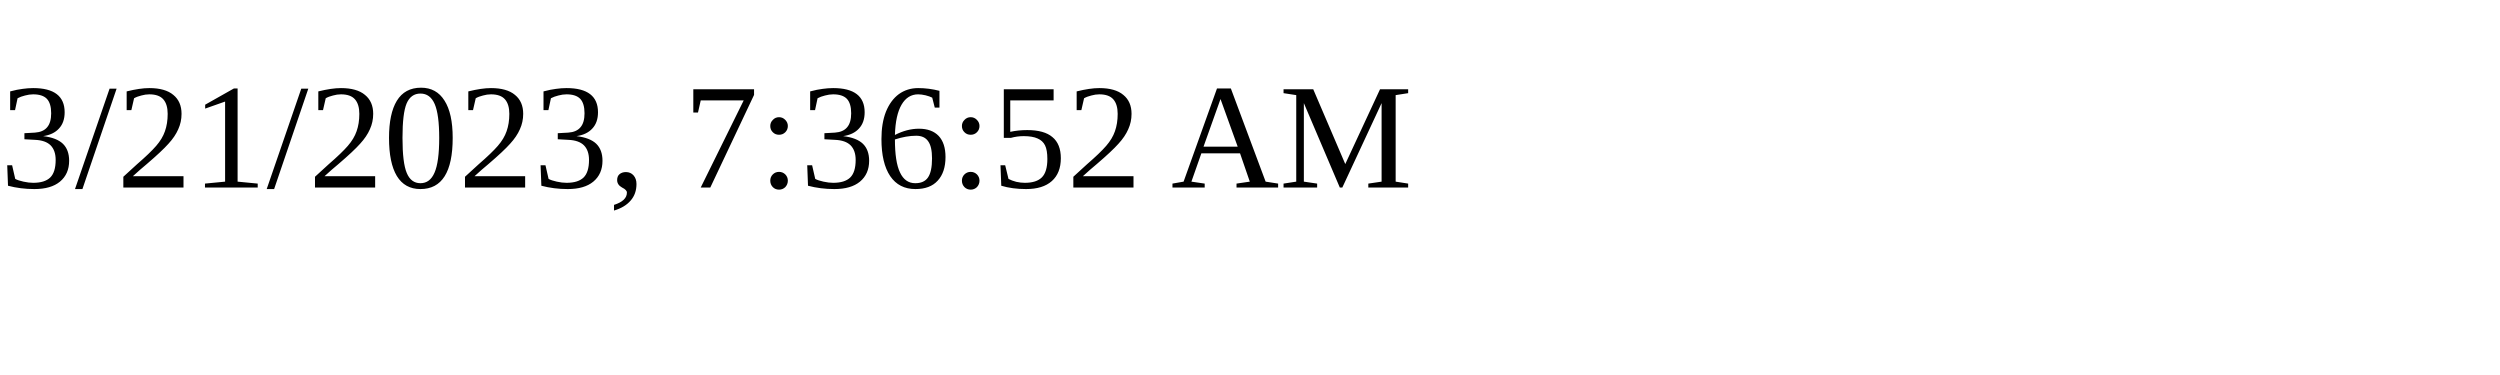
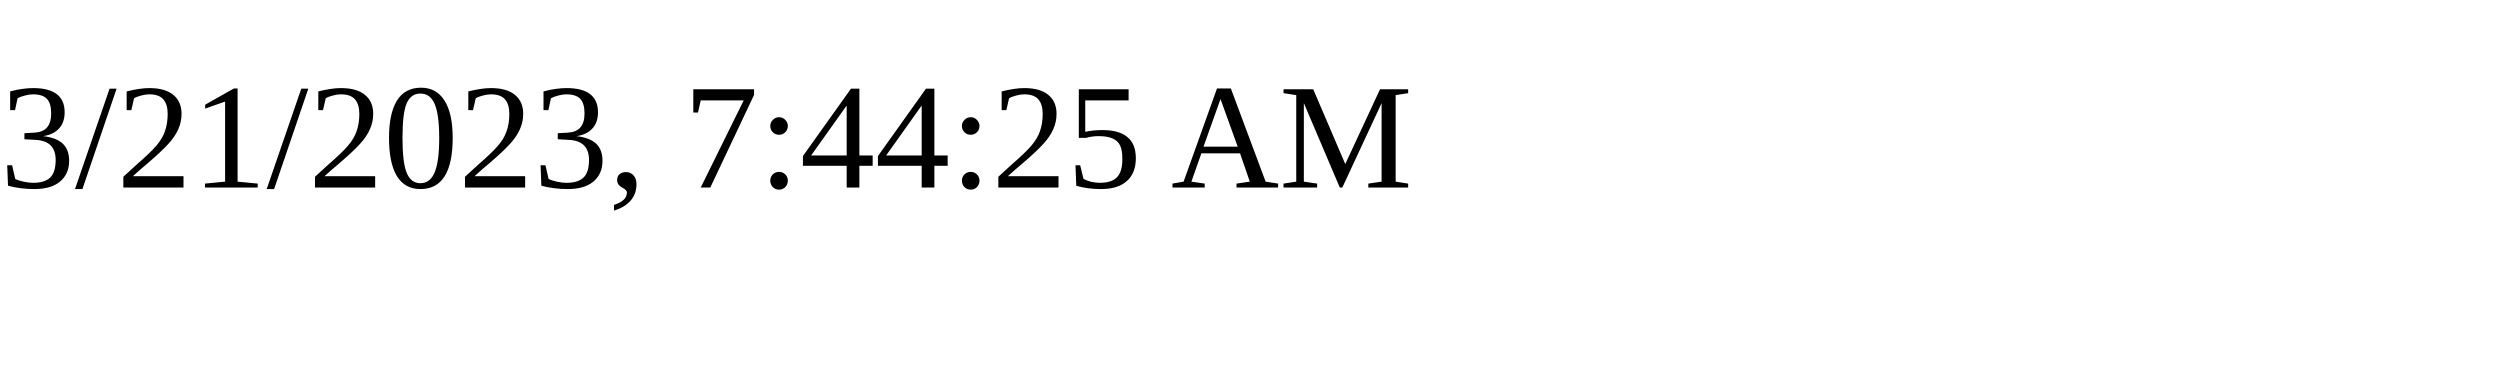
<svg xmlns="http://www.w3.org/2000/svg" height="30" width="200">
-   <text x="0" y="15">3/21/2023, 7:36:52 AM</text>
+   <text x="0" y="15">3/21/2023, 7:44:25 AM</text>
</svg>
